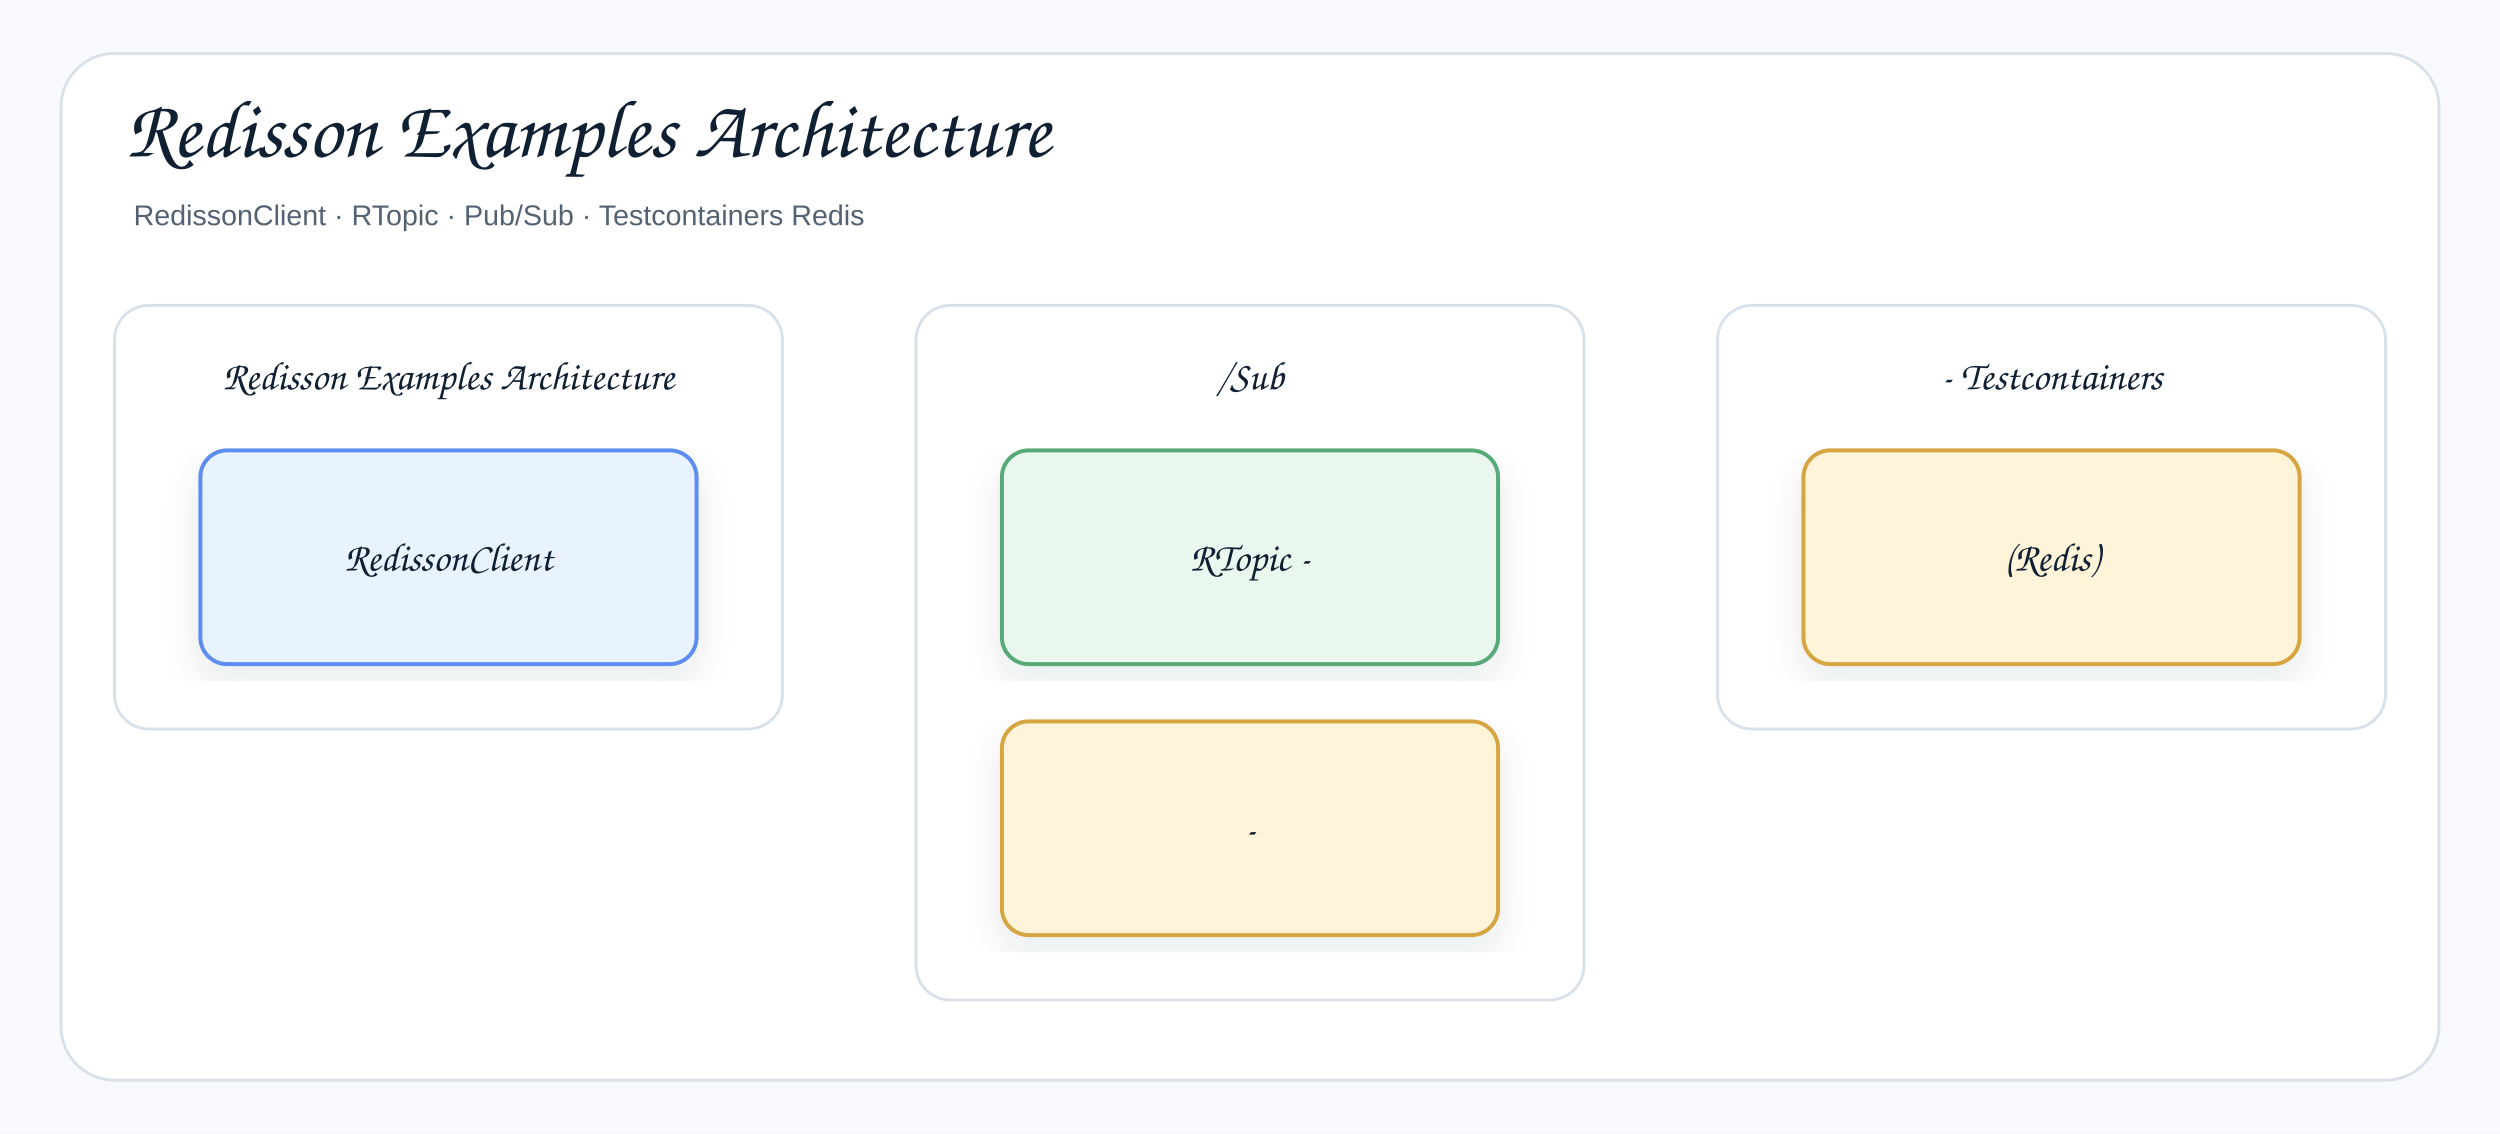
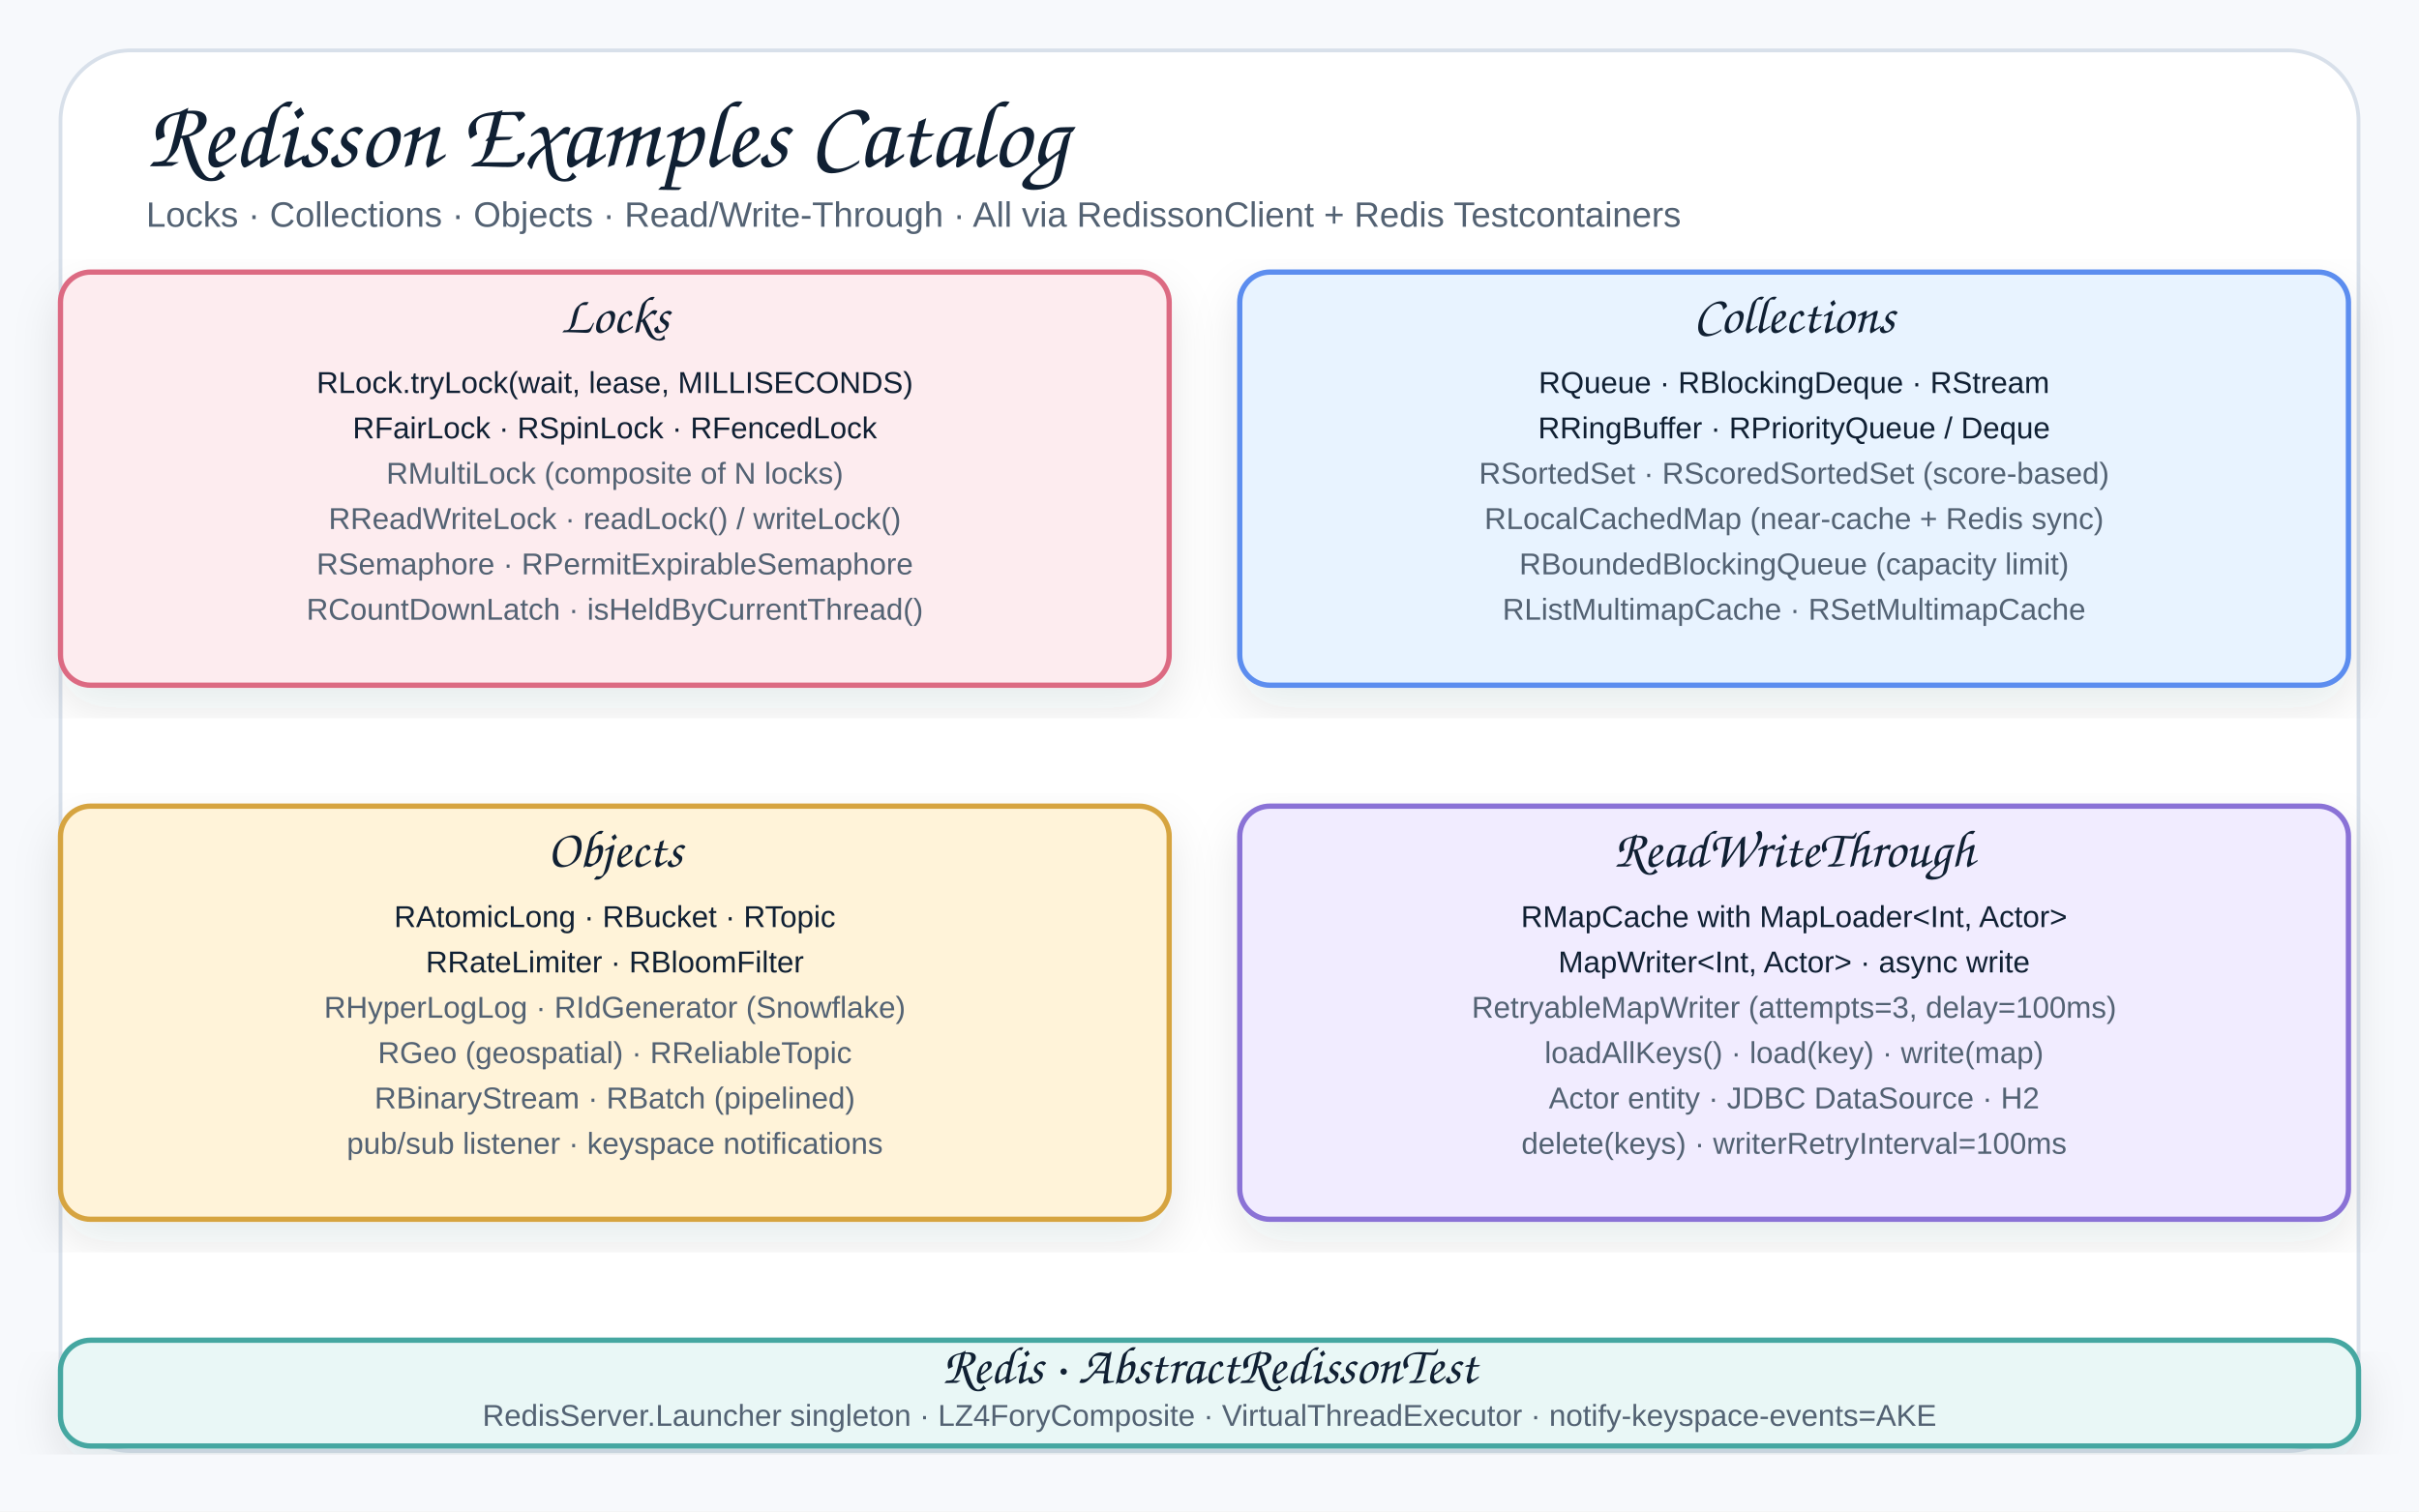
- <svg xmlns="http://www.w3.org/2000/svg" width="1310" height="594" viewBox="0 0 1310 594" role="img" aria-label="Redisson Examples Architecture">
+ <svg xmlns="http://www.w3.org/2000/svg" width="960" height="600" viewBox="0 0 960 600" role="img" aria-label="Redisson Examples Catalog">
  <defs>
    <filter id="shadow" x="-8%" y="-8%" width="116%" height="116%">
      <feDropShadow dx="0" dy="8" stdDeviation="9" flood-color="#1f2937" flood-opacity="0.10" />
    </filter>
-     <marker id="openArrow" markerWidth="12" markerHeight="10" refX="10" refY="5" orient="auto" markerUnits="strokeWidth">
-       <path d="M 1 1 L 10 5 L 1 9" fill="none" stroke="#758297" stroke-width="1.8" stroke-linecap="round" stroke-linejoin="round" />
-     </marker>
-     <marker id="inherit" markerWidth="14" markerHeight="12" refX="12" refY="6" orient="auto" markerUnits="strokeWidth">
-       <path d="M 0 1 L 12 6 L 0 11 Z" fill="#ffffff" stroke="#758297" stroke-width="1.8" />
-     </marker>
    <style>
    .canvas{fill:#f7f9fc}.frame{fill:#fff;stroke:#d8e0ea;stroke-width:1.5}
-     .title{font-family:"Architects Daughter","Comic Sans MS","Comic Sans",cursive;font-size:43px;font-weight:400;fill:#102033}
-     .subtitle{font-family:"Comic Sans MS","Comic Sans","Comic Neue",Arial,sans-serif;font-size:15px;font-weight:400;fill:#536273}
-     .label{font-family:"Architects Daughter","Comic Sans MS","Comic Sans",cursive;font-size:25px;font-weight:400;fill:#102033}
+     .title{font-family:"Architects Daughter","Comic Sans MS","Comic Sans",cursive;font-size:38px;font-weight:400;fill:#102033}
+     .subtitle{font-family:"Comic Sans MS","Comic Sans","Comic Neue",Arial,sans-serif;font-size:14px;font-weight:400;fill:#536273}
    .smallLabel{font-family:"Architects Daughter","Comic Sans MS","Comic Sans",cursive;font-size:21px;font-weight:400;fill:#102033}
    .mono{font-family:"Comic Sans MS","Comic Sans","Comic Neue",Arial,sans-serif;font-size:12px;font-weight:400;fill:#102033}
    .small{font-family:"Comic Sans MS","Comic Sans","Comic Neue",Arial,sans-serif;font-size:12px;font-weight:400;fill:#536273}
-     .strong{font-family:"Comic Sans MS","Comic Sans","Comic Neue",Arial,sans-serif;font-size:13px;font-weight:400;fill:#102033}
-     .card{stroke-width:2.1;filter:url(#shadow)}.compartment{stroke-width:1.5;fill:none}
-     .line{stroke:#758297;stroke-width:2.1;fill:none;marker-end:url(#openArrow)}
-     .plainLine{stroke:#758297;stroke-width:2.1;fill:none}
-     .dashed{stroke:#758297;stroke-width:2.1;stroke-dasharray:7 6;fill:none;marker-end:url(#openArrow)}
-     .inheritLine{stroke:#758297;stroke-width:2.2;fill:none;marker-end:url(#inherit)}
-     .implLine{stroke:#758297;stroke-width:2.2;stroke-dasharray:8 7;fill:none;marker-end:url(#inherit)}
+     .card{stroke-width:2.1;filter:url(#shadow)}
  </style>
  </defs>
-   <rect class="canvas" width="1310" height="594" />
-   <rect class="frame" x="32" y="28" width="1246" height="538" rx="28" />
-   <text class="title" x="66" y="82">Redisson Examples Architecture</text>
-   <text class="subtitle" x="70" y="118">RedissonClient · RTopic · Pub/Sub · Testcontainers Redis</text>
-   <g transform="translate(60,160)">
-     <rect x="0" y="0" width="350" height="222" rx="18" fill="#ffffff" stroke="#d8e0ea" stroke-width="1.5" />
-     <text class="smallLabel" x="175" y="44" text-anchor="middle">Redisson Examples Architecture</text>
+   <rect class="canvas" width="960" height="600" />
+   <rect class="frame" x="24" y="20" width="912" height="556" rx="28" />
+   <text class="title" x="58" y="66">Redisson Examples Catalog</text>
+   <text class="subtitle" x="58" y="90">Locks · Collections · Objects · Read/Write-Through · All via RedissonClient + Redis Testcontainers</text>
+   <g transform="translate(24,108)">
+     <rect class="card" x="0" y="0" width="440" height="164" rx="12" fill="#FDECEF" stroke="#DC6B82" />
+     <text class="smallLabel" x="220" y="24" text-anchor="middle">Locks</text>
+     <text class="mono" x="220" y="48" text-anchor="middle">RLock.tryLock(wait, lease, MILLISECONDS)</text>
+     <text class="mono" x="220" y="66" text-anchor="middle">RFairLock · RSpinLock · RFencedLock</text>
+     <text class="small" x="220" y="84" text-anchor="middle">RMultiLock (composite of N locks)</text>
+     <text class="small" x="220" y="102" text-anchor="middle">RReadWriteLock · readLock() / writeLock()</text>
+     <text class="small" x="220" y="120" text-anchor="middle">RSemaphore · RPermitExpirableSemaphore</text>
+     <text class="small" x="220" y="138" text-anchor="middle">RCountDownLatch · isHeldByCurrentThread()</text>
  </g>
-   <g transform="translate(105,236)">
-     <rect class="card" x="0" y="0" width="260" height="112" rx="14" fill="#E8F3FF" stroke="#5B8DEF" />
-     <text class="smallLabel" x="130" y="63" text-anchor="middle">RedissonClient</text>
+   <g transform="translate(492,108)">
+     <rect class="card" x="0" y="0" width="440" height="164" rx="12" fill="#E8F3FF" stroke="#5B8DEF" />
+     <text class="smallLabel" x="220" y="24" text-anchor="middle">Collections</text>
+     <text class="mono" x="220" y="48" text-anchor="middle">RQueue · RBlockingDeque · RStream</text>
+     <text class="mono" x="220" y="66" text-anchor="middle">RRingBuffer · RPriorityQueue / Deque</text>
+     <text class="small" x="220" y="84" text-anchor="middle">RSortedSet · RScoredSortedSet (score-based)</text>
+     <text class="small" x="220" y="102" text-anchor="middle">RLocalCachedMap (near-cache + Redis sync)</text>
+     <text class="small" x="220" y="120" text-anchor="middle">RBoundedBlockingQueue (capacity limit)</text>
+     <text class="small" x="220" y="138" text-anchor="middle">RListMultimapCache · RSetMultimapCache</text>
  </g>
-   <g transform="translate(480,160)">
-     <rect x="0" y="0" width="350" height="364" rx="18" fill="#ffffff" stroke="#d8e0ea" stroke-width="1.5" />
-     <text class="smallLabel" x="175" y="44" text-anchor="middle">/Sub</text>
+   <g transform="translate(24,320)">
+     <rect class="card" x="0" y="0" width="440" height="164" rx="12" fill="#FFF3D9" stroke="#D6A441" />
+     <text class="smallLabel" x="220" y="24" text-anchor="middle">Objects</text>
+     <text class="mono" x="220" y="48" text-anchor="middle">RAtomicLong · RBucket · RTopic</text>
+     <text class="mono" x="220" y="66" text-anchor="middle">RRateLimiter · RBloomFilter</text>
+     <text class="small" x="220" y="84" text-anchor="middle">RHyperLogLog · RIdGenerator (Snowflake)</text>
+     <text class="small" x="220" y="102" text-anchor="middle">RGeo (geospatial) · RReliableTopic</text>
+     <text class="small" x="220" y="120" text-anchor="middle">RBinaryStream · RBatch (pipelined)</text>
+     <text class="small" x="220" y="138" text-anchor="middle">pub/sub listener · keyspace notifications</text>
  </g>
-   <g transform="translate(525,236)">
-     <rect class="card" x="0" y="0" width="260" height="112" rx="14" fill="#EAF7EF" stroke="#58A978" />
-     <text class="smallLabel" x="130" y="63" text-anchor="middle">RTopic -</text>
+   <g transform="translate(492,320)">
+     <rect class="card" x="0" y="0" width="440" height="164" rx="12" fill="#F1ECFF" stroke="#8A72D6" />
+     <text class="smallLabel" x="220" y="24" text-anchor="middle">ReadWriteThrough</text>
+     <text class="mono" x="220" y="48" text-anchor="middle">RMapCache with MapLoader&lt;Int, Actor&gt;</text>
+     <text class="mono" x="220" y="66" text-anchor="middle">MapWriter&lt;Int, Actor&gt; · async write</text>
+     <text class="small" x="220" y="84" text-anchor="middle">RetryableMapWriter (attempts=3, delay=100ms)</text>
+     <text class="small" x="220" y="102" text-anchor="middle">loadAllKeys() · load(key) · write(map)</text>
+     <text class="small" x="220" y="120" text-anchor="middle">Actor entity · JDBC DataSource · H2</text>
+     <text class="small" x="220" y="138" text-anchor="middle">delete(keys) · writerRetryInterval=100ms</text>
  </g>
-   <g transform="translate(525,378)">
-     <rect class="card" x="0" y="0" width="260" height="112" rx="14" fill="#FFF3D9" stroke="#D6A441" />
-     <text class="smallLabel" x="130" y="63" text-anchor="middle">-</text>
-   </g>
-   <g transform="translate(900,160)">
-     <rect x="0" y="0" width="350" height="222" rx="18" fill="#ffffff" stroke="#d8e0ea" stroke-width="1.5" />
-     <text class="smallLabel" x="175" y="44" text-anchor="middle">- Testcontainers</text>
-   </g>
-   <g transform="translate(945,236)">
-     <rect class="card" x="0" y="0" width="260" height="112" rx="14" fill="#FFF3D9" stroke="#D6A441" />
-     <text class="smallLabel" x="130" y="63" text-anchor="middle">(Redis)</text>
+   <g transform="translate(24,532)">
+     <rect class="card" x="0" y="0" width="912" height="42" rx="12" fill="#E9F7F6" stroke="#45A7A1" />
+     <text class="smallLabel" x="456" y="17" text-anchor="middle">Redis · AbstractRedissonTest</text>
+     <text class="small" x="456" y="34" text-anchor="middle">RedisServer.Launcher singleton · LZ4ForyComposite · VirtualThreadExecutor · notify-keyspace-events=AKE</text>
  </g>
</svg>
